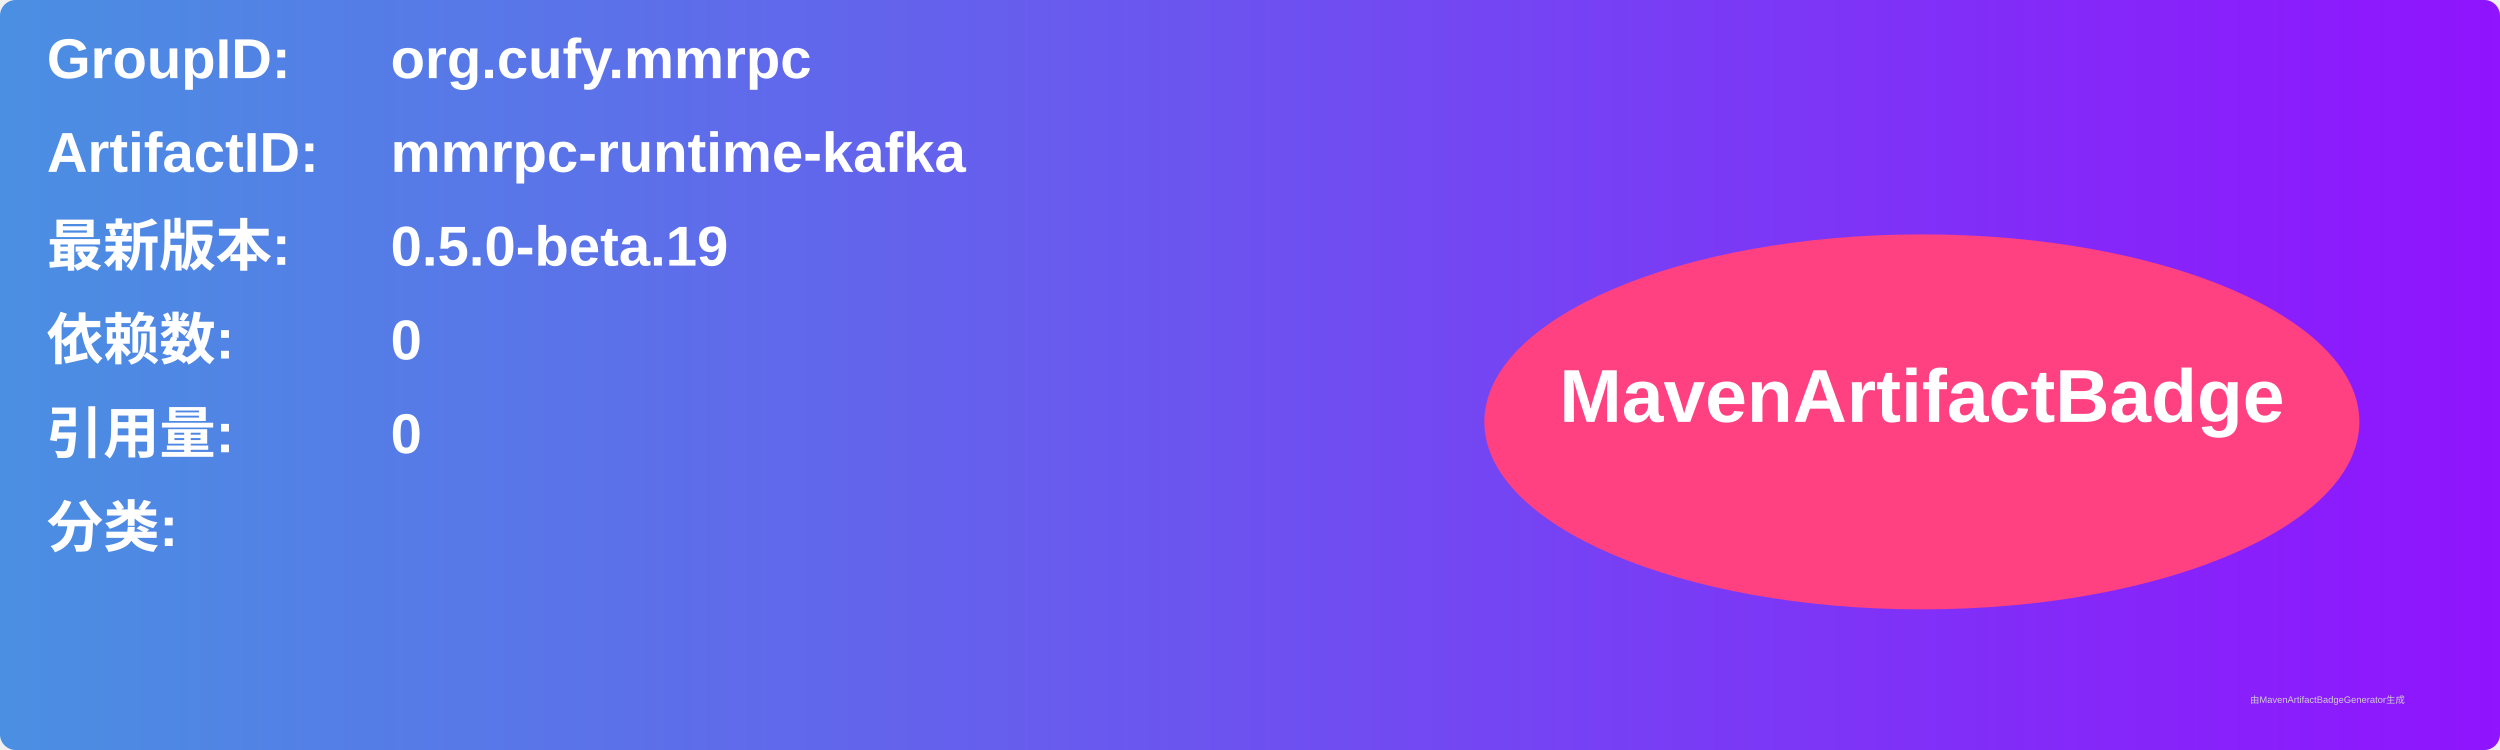
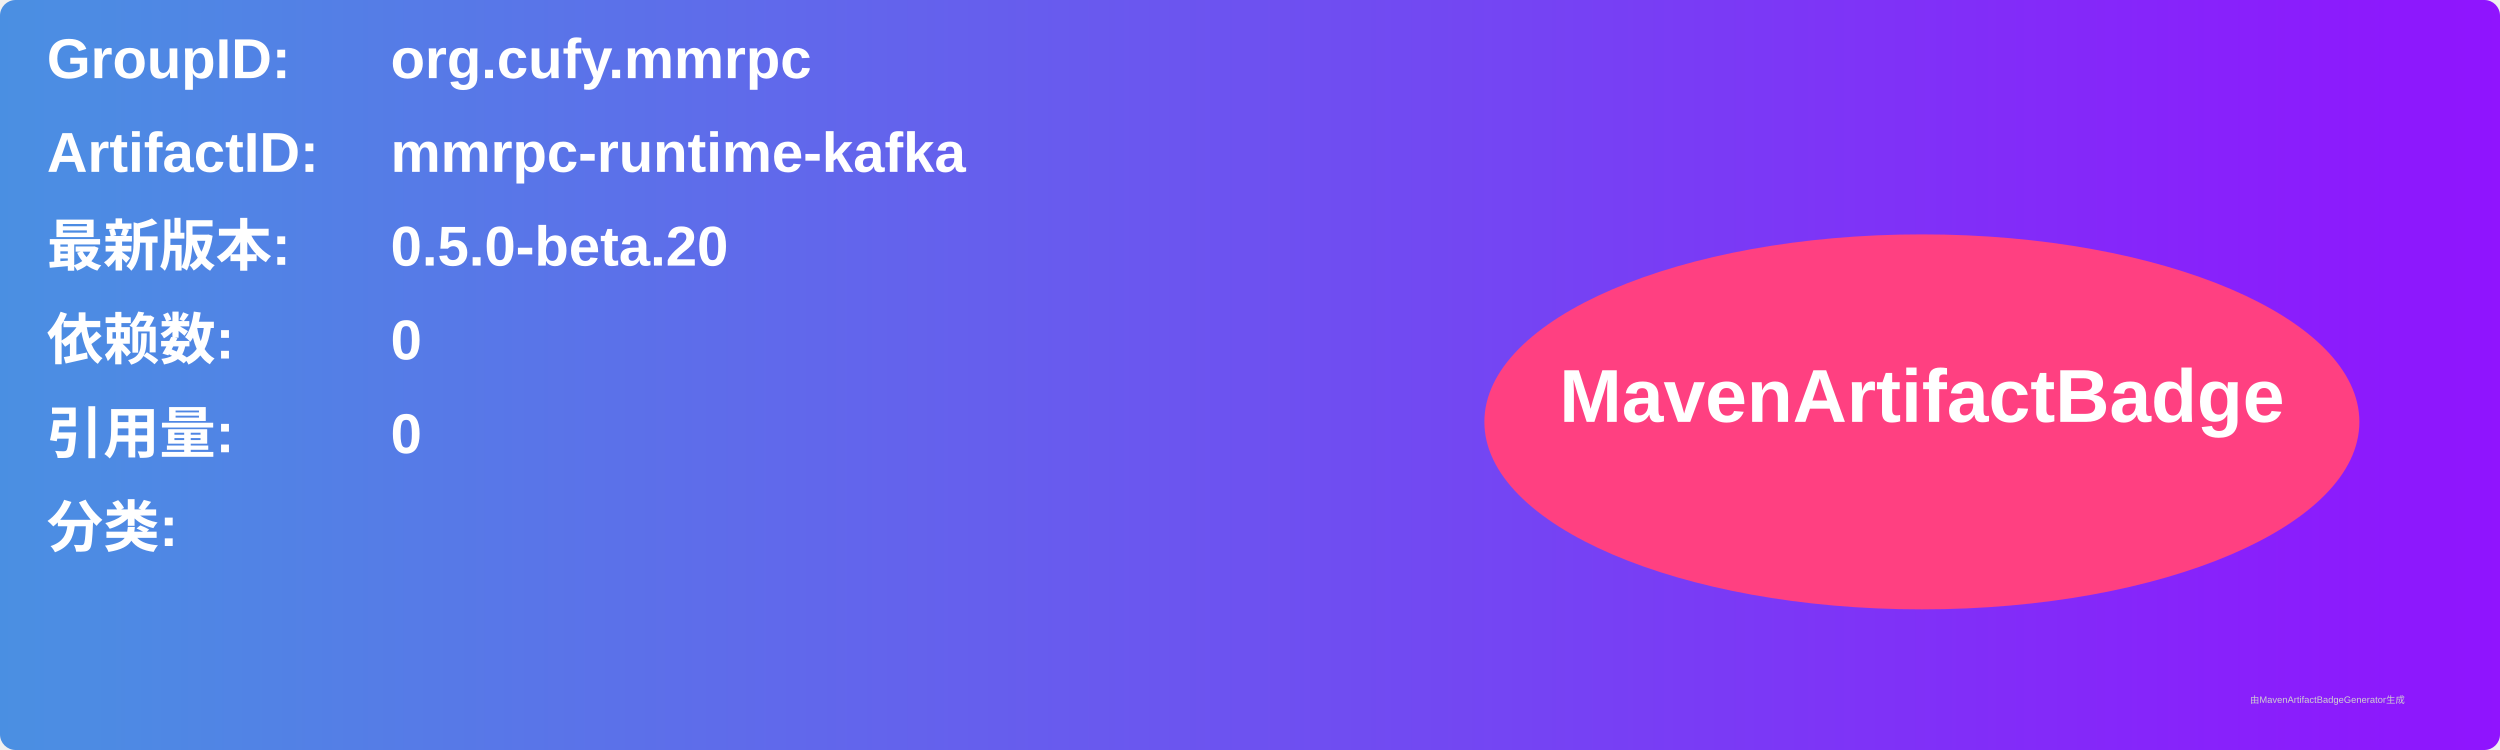
<svg xmlns="http://www.w3.org/2000/svg" width="800" height="240" viewBox="0 0 800 240">
  <linearGradient id="grad" x1="0%" y1="0%" x2="100%" y2="0%">
    <stop offset="0%" stop-color="#4a90e2" />
    <stop offset="100%" stop-color="#9013fe" />
  </linearGradient>
  <rect width="100%" height="100%" rx="5" ry="5" fill="url(#grad)" />
  <g transform="translate(15, 15)">
    <text x="0" y="10" font-family="Arial" font-size="18" fill="white" font-weight="bold" width="260">GroupID:</text>
    <text x="110" y="10" font-family="Arial" font-size="18" fill="white" font-weight="bold" width="460">org.cufy.mmrpc</text>
    <text x="0" y="40" font-family="Arial" font-size="18" fill="white" font-weight="bold" width="260">ArtifactID:</text>
    <text x="110" y="40" font-family="Arial" font-size="18" fill="white" font-weight="bold" width="460">mmrpc-runtime-kafka</text>
    <text x="0" y="70" font-family="Arial" font-size="18" fill="white" font-weight="bold">最新版本:</text>
    <text x="110" y="70" font-family="Arial" font-size="18" fill="white" font-weight="bold">
-       <tspan font-weight="bold">0.5.0-beta.19</tspan>
+       <tspan font-weight="bold">0.5.0-beta.20</tspan>
    </text>
    <text x="0" y="100" font-family="Arial" font-size="18" fill="white" font-weight="bold">依赖数: </text>
    <text x="110" y="100" font-family="Arial" font-size="18" fill="white">
      <tspan font-weight="bold">0</tspan>
    </text>
    <text x="0" y="130" font-family="Arial" font-size="18" fill="white" font-weight="bold">引用量: </text>
    <text x="110" y="130" font-family="Arial" font-size="18" fill="white">
      <tspan font-weight="bold">0</tspan>
    </text>
    <text x="0" y="160" font-family="Arial" font-size="18" fill="white" font-weight="bold">分类:</text>
    <text x="10" y="190" font-family="Arial" font-size="10" fill="white">
      <tspan font-weight="bold" />
    </text>
    <ellipse cx="600" cy="120" rx="140" ry="60" fill="#ff4081" />
    <text x="600" y="120" text-anchor="middle" font-family="Arial" font-size="24" fill="white" font-weight="bold">MavenArtifactBadge</text>
  </g>
  <text x="720" y="225" font-family="Arial" font-size="3" fill="#d0d0d0">由MavenArtifactBadgeGenerator生成</text>
</svg>
